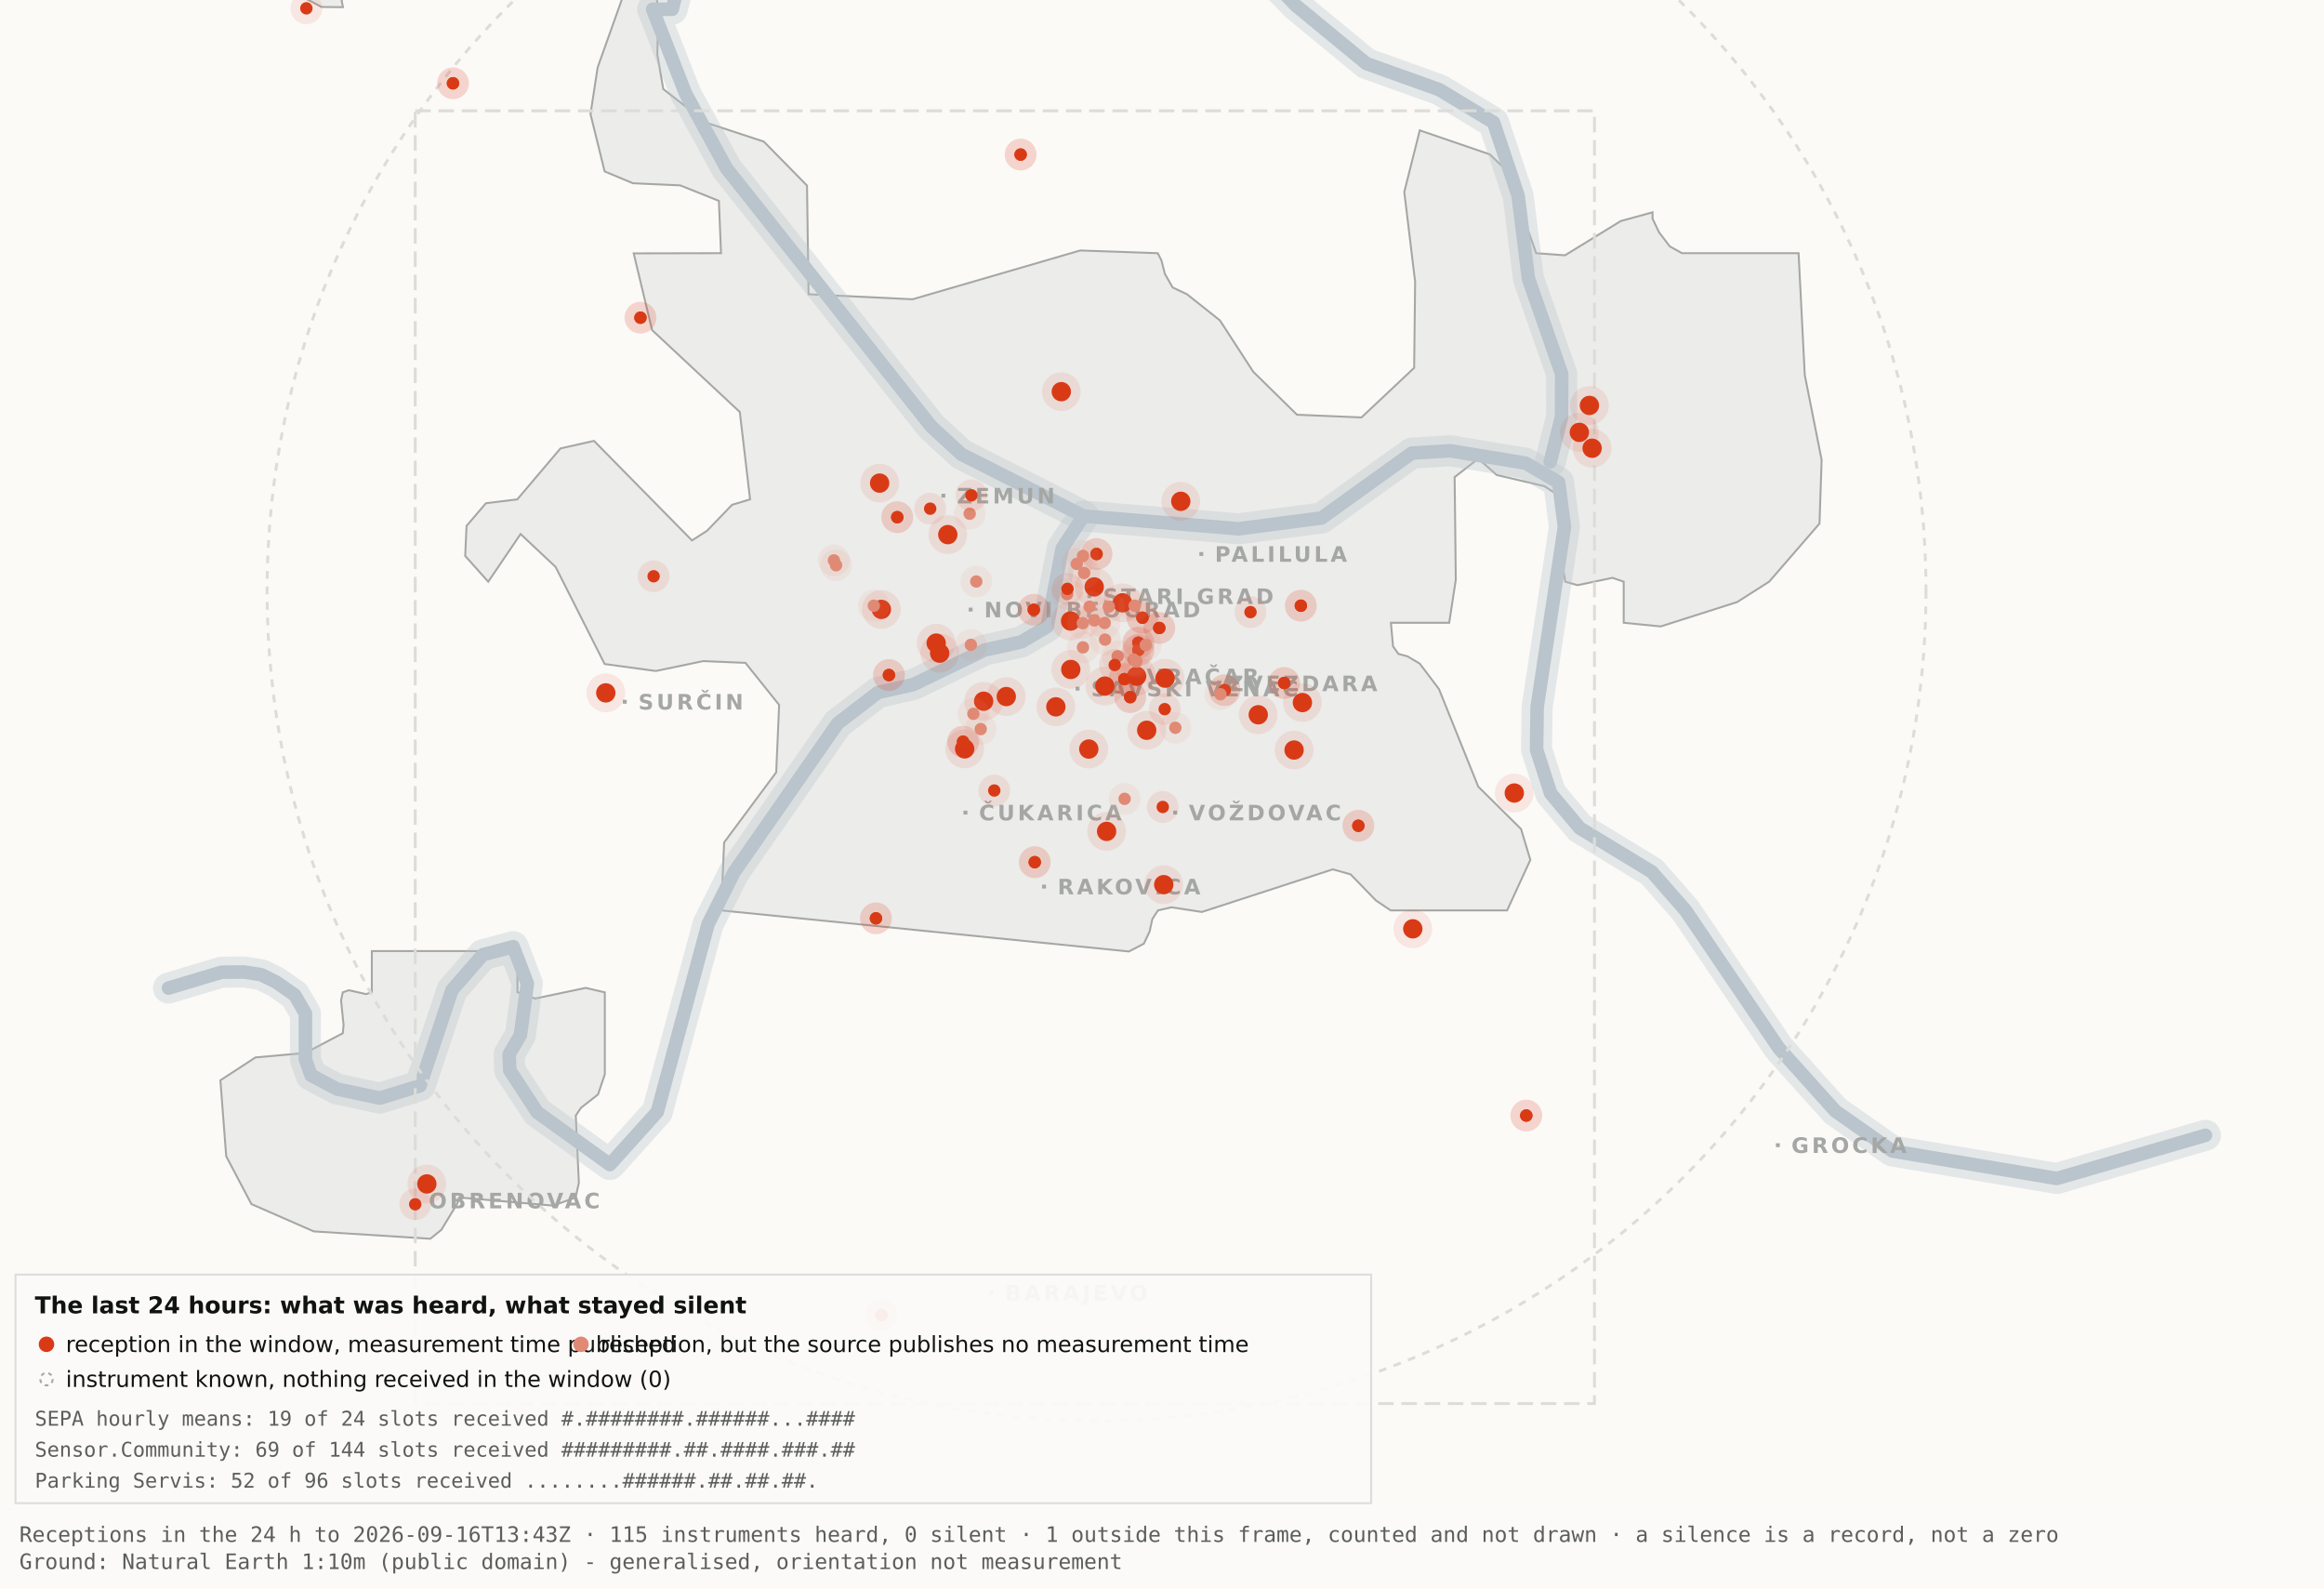
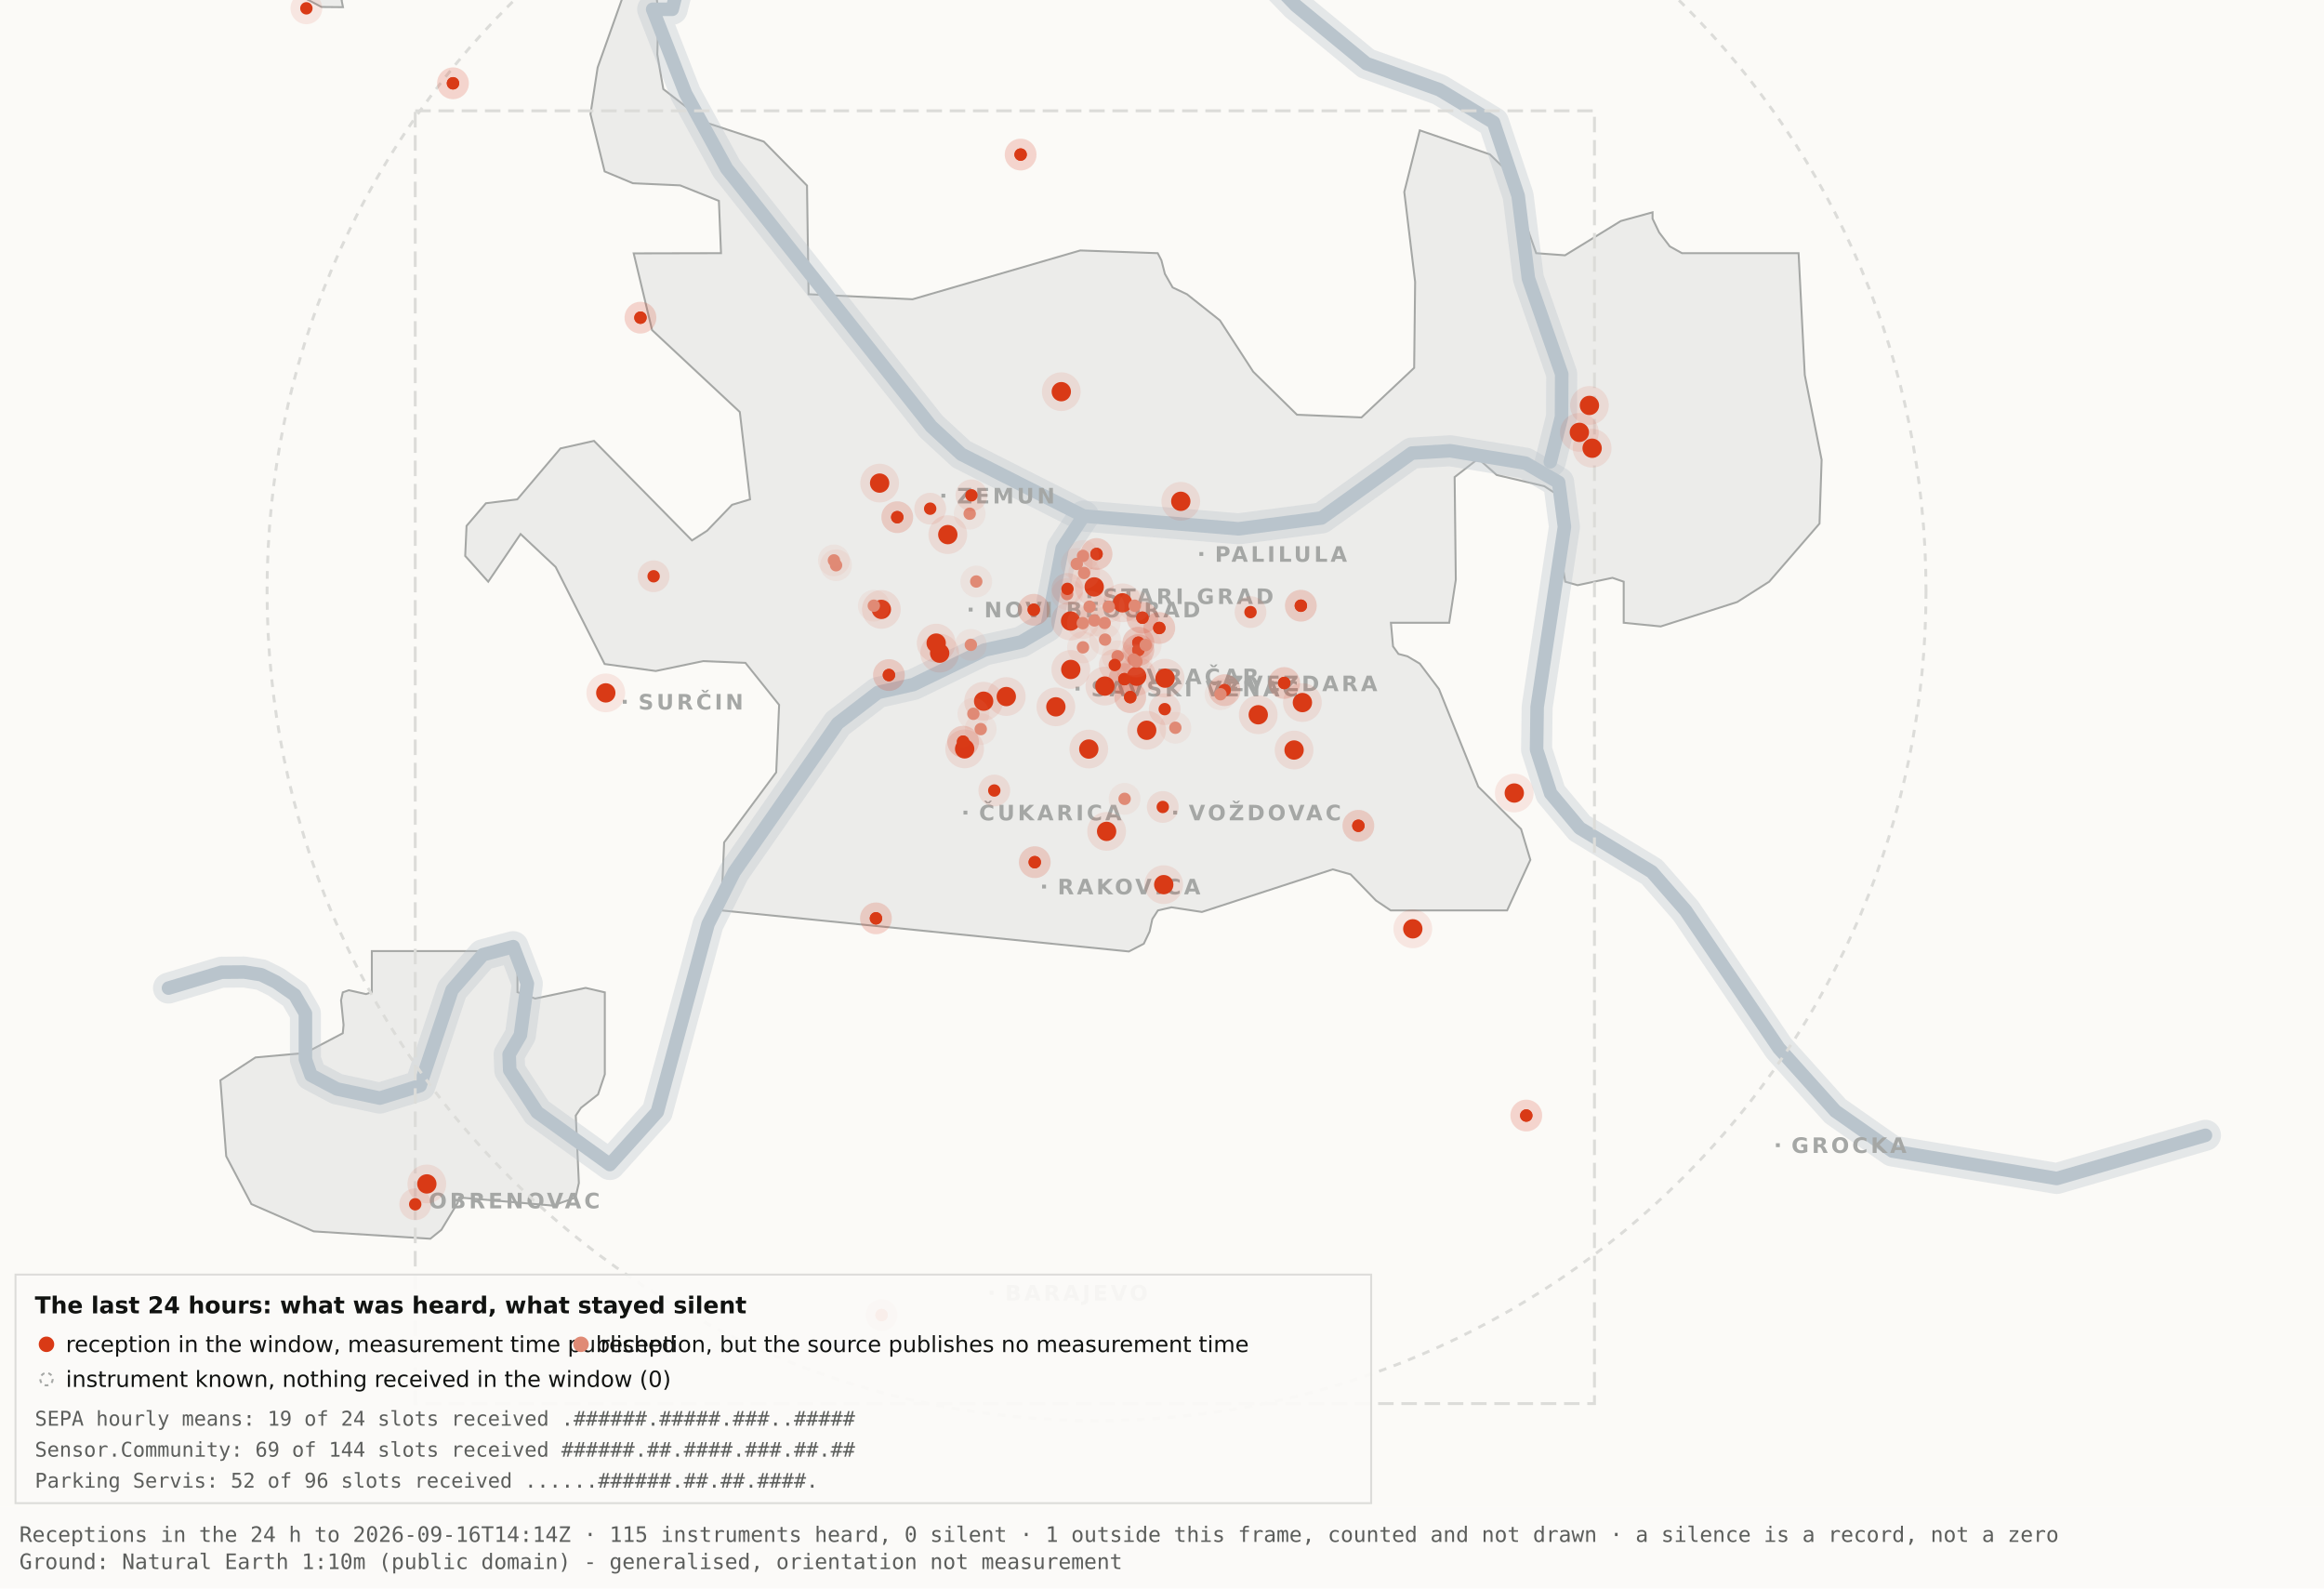
<svg xmlns="http://www.w3.org/2000/svg" viewBox="0 0 1200 820" width="1200" height="820" role="img" aria-label="Map 3 - The last 24 hours">
  <rect x="0" y="0" width="1200" height="820" fill="#fbfaf7" />
  <path d="M192.0,-34.8 L192.1,-17.6 L189.5,-19.9 L182.4,-10.7 L176.4,0.2 L177.1,3.7 L166.0,3.6 L138.0,-11.3 L131.8,-17.6 L130.3,-34.7 L134.1,-45.9 L158.3,-76.4 L166.7,-82.3 L177.1,-81.2 L183.0,-72.1 L192.0,-34.8 Z" fill="#ececea" stroke="#a5a7a5" stroke-width="1" fill-rule="evenodd" />
  <path d="M417.5,151.9 L471.2,154.5 L557.8,129.3 L597.8,130.7 L599.7,134.4 L601.5,141.4 L605.5,148.4 L612.9,151.9 L629.9,165.4 L647.1,191.9 L669.7,214.1 L703.0,215.5 L730.2,189.9 L730.7,145.5 L725.1,99.1 L733.1,67.3 L769.3,79.7 L778.2,88.3 L793.2,130.7 L808.1,131.8 L836.9,114.1 L853.3,109.6 L853.3,112.9 L856.7,120.0 L862.2,127.2 L868.5,130.7 L928.7,130.7 L931.9,193.6 L940.6,237.4 L939.5,270.3 L913.5,300.3 L897.0,310.8 L857.5,323.4 L838.4,321.5 L838.4,300.3 L832.6,298.3 L814.6,302.1 L808.2,300.3 L806.9,292.0 L809.7,266.1 L808.2,258.0 L797.4,251.0 L772.8,245.2 L763.3,236.8 L751.1,246.3 L751.7,299.3 L748.3,321.5 L718.2,321.5 L719.3,333.7 L722.1,337.6 L726.7,338.8 L733.1,342.6 L743.0,355.7 L763.3,406.1 L785.4,428.0 L790.2,443.9 L778.2,470.0 L718.1,470.0 L710.5,464.9 L697.4,451.4 L688.2,448.8 L620.6,470.8 L604.9,468.4 L597.9,470.0 L595.0,474.5 L593.6,480.9 L590.6,487.2 L582.9,491.2 L372.4,470.0 L373.9,434.9 L400.8,398.7 L402.3,363.9 L384.9,342.2 L363.1,341.3 L338.6,346.4 L312.2,342.8 L286.9,292.7 L268.8,275.7 L252.1,300.3 L240.2,287.0 L240.9,271.5 L250.9,259.8 L267.1,257.8 L289.4,231.5 L306.7,227.6 L357.3,279.0 L365.1,274.0 L378.0,260.6 L387.3,257.8 L382.0,212.7 L336.7,170.4 L327.2,130.8 L372.3,130.7 L371.2,103.7 L351.2,95.7 L326.8,94.6 L312.2,88.5 L304.9,58.9 L308.6,34.8 L327.3,-17.7 L337.9,-11.0 L340.0,6.7 L339.4,28.1 L342.5,46.0 L364.9,63.4 L394.4,73.1 L416.7,95.8 L417.5,151.9 Z" fill="#ececea" stroke="#a5a7a5" stroke-width="1" fill-rule="evenodd" />
  <path d="M267.2,512.2 L276.3,515.5 L302.4,510.0 L312.3,512.3 L312.3,554.6 L308.8,565.0 L300.0,571.9 L297.3,575.9 L298.9,610.7 L297.2,618.2 L285.6,622.4 L237.1,618.2 L236.3,621.0 L227.9,634.9 L222.2,639.5 L162.0,635.7 L129.8,621.6 L116.8,596.9 L113.8,557.7 L131.9,545.9 L157.6,543.6 L177.0,533.4 L177.4,529.1 L176.1,516.4 L177.0,512.3 L180.1,511.2 L189.0,513.2 L192.0,512.2 L192.0,491.0 L267.2,491.0 L267.2,512.2 Z" fill="#ececea" stroke="#a5a7a5" stroke-width="1" fill-rule="evenodd" />
  <path d="M87.0,510.1 L114.4,501.9 L126.1,501.8 L134.9,503.2 L142.6,507.0 L152.2,513.7 L157.7,523.2 L157.7,546.9 L160.6,555.1 L174.0,562.2 L196.1,566.9 L216.9,560.5 L233.4,511.1 L249.3,492.9 L265.0,488.7 L272.3,507.8 L268.7,534.4 L262.9,544.3 L263.2,552.5 L277.4,574.2 L314.9,601.2 L339.4,574.0 L365.6,477.1 L379.1,450.2 L432.5,373.5 L453.3,357.5 L471.6,353.4 L508.3,335.6 L527.3,331.4 L540.7,323.5 L548.5,283.0 L559.5,266.4" fill="none" stroke="#b9c4cc" stroke-width="16" stroke-opacity="0.35" stroke-linejoin="round" stroke-linecap="round" />
  <path d="M411.7,-177.5 L426.7,-103.9 L394.7,-58.3 L355.0,-26.6 L347.1,4.8 L337.0,4.8 L354.0,48.3 L375.2,87.0 L480.8,220.1 L496.4,234.5 L559.5,266.4 L639.5,273.0 L682.4,267.4 L729.0,233.9 L748.8,232.7 L787.7,239.1 L804.8,249.0 L807.8,272.0 L793.7,365.0 L793.4,387.0 L800.7,409.6 L815.7,427.5 L852.9,450.1 L870.4,470.1 L918.5,541.1 L947.7,573.6 L977.1,594.2 L1062.0,608.4 L1138.8,586.1" fill="none" stroke="#b9c4cc" stroke-width="16" stroke-opacity="0.35" stroke-linejoin="round" stroke-linecap="round" />
  <path d="M534.0,-142.1 L558.9,-95.2 L590.2,-64.2 L638.6,-28.7 L669.2,2.9 L705.5,32.8 L743.2,46.3 L771.2,63.2 L783.9,101.1 L789.2,143.8 L806.4,193.1 L806.3,215.2 L800.5,238.4" fill="none" stroke="#b9c4cc" stroke-width="16" stroke-opacity="0.35" stroke-linejoin="round" stroke-linecap="round" />
  <path d="M87.0,510.1 L114.4,501.9 L126.1,501.8 L134.9,503.2 L142.6,507.0 L152.2,513.7 L157.7,523.2 L157.7,546.9 L160.6,555.1 L174.0,562.2 L196.1,566.9 L216.9,560.5 L233.4,511.1 L249.3,492.9 L265.0,488.7 L272.3,507.8 L268.7,534.4 L262.9,544.3 L263.2,552.5 L277.4,574.2 L314.9,601.2 L339.4,574.0 L365.6,477.1 L379.1,450.2 L432.5,373.5 L453.3,357.5 L471.6,353.4 L508.3,335.6 L527.3,331.4 L540.7,323.5 L548.5,283.0 L559.5,266.4" fill="none" stroke="#b9c4cc" stroke-width="7" stroke-opacity="1" stroke-linejoin="round" stroke-linecap="round" />
  <path d="M411.7,-177.5 L426.7,-103.9 L394.7,-58.3 L355.0,-26.6 L347.1,4.8 L337.0,4.8 L354.0,48.3 L375.2,87.0 L480.8,220.1 L496.4,234.5 L559.5,266.4 L639.5,273.0 L682.4,267.4 L729.0,233.9 L748.8,232.7 L787.7,239.1 L804.8,249.0 L807.8,272.0 L793.7,365.0 L793.4,387.0 L800.7,409.6 L815.7,427.5 L852.9,450.1 L870.4,470.1 L918.5,541.1 L947.7,573.6 L977.1,594.2 L1062.0,608.4 L1138.8,586.1" fill="none" stroke="#b9c4cc" stroke-width="7" stroke-opacity="1" stroke-linejoin="round" stroke-linecap="round" />
  <path d="M534.0,-142.1 L558.9,-95.2 L590.2,-64.2 L638.6,-28.7 L669.2,2.9 L705.5,32.8 L743.2,46.3 L771.2,63.2 L783.9,101.1 L789.2,143.8 L806.4,193.1 L806.3,215.2 L800.5,238.4" fill="none" stroke="#b9c4cc" stroke-width="7" stroke-opacity="1" stroke-linejoin="round" stroke-linecap="round" />
  <rect x="561.5" y="306.8" width="2" height="2" fill="#a5a7a5" />
  <text x="569.5" y="311.8" font-family="Carlito, DejaVu Sans, Arial, sans-serif" font-size="11" font-weight="600" letter-spacing="1.5" fill="#a5a7a5">STARI GRAD</text>
  <rect x="584.0" y="348.2" width="2" height="2" fill="#a5a7a5" />
  <text x="592.0" y="353.2" font-family="Carlito, DejaVu Sans, Arial, sans-serif" font-size="11" font-weight="600" letter-spacing="1.5" fill="#a5a7a5">VRAČAR</text>
  <rect x="555.4" y="354.5" width="2" height="2" fill="#a5a7a5" />
  <text x="563.4" y="359.5" font-family="Carlito, DejaVu Sans, Arial, sans-serif" font-size="11" font-weight="600" letter-spacing="1.5" fill="#a5a7a5">SAVSKI VENAC</text>
  <rect x="500.2" y="313.7" width="2" height="2" fill="#a5a7a5" />
  <text x="508.2" y="318.7" font-family="Carlito, DejaVu Sans, Arial, sans-serif" font-size="11" font-weight="600" letter-spacing="1.5" fill="#a5a7a5">NOVI BEOGRAD</text>
  <rect x="486.1" y="254.9" width="2" height="2" fill="#a5a7a5" />
  <text x="494.1" y="259.9" font-family="Carlito, DejaVu Sans, Arial, sans-serif" font-size="11" font-weight="600" letter-spacing="1.5" fill="#a5a7a5">ZEMUN</text>
  <rect x="619.3" y="285.0" width="2" height="2" fill="#a5a7a5" />
  <text x="627.3" y="290.0" font-family="Carlito, DejaVu Sans, Arial, sans-serif" font-size="11" font-weight="600" letter-spacing="1.5" fill="#a5a7a5">PALILULA</text>
  <rect x="626.1" y="351.8" width="2" height="2" fill="#a5a7a5" />
  <text x="634.1" y="356.8" font-family="Carlito, DejaVu Sans, Arial, sans-serif" font-size="11" font-weight="600" letter-spacing="1.5" fill="#a5a7a5">ZVEZDARA</text>
  <rect x="605.8" y="418.5" width="2" height="2" fill="#a5a7a5" />
  <text x="613.8" y="423.5" font-family="Carlito, DejaVu Sans, Arial, sans-serif" font-size="11" font-weight="600" letter-spacing="1.5" fill="#a5a7a5">VOŽDOVAC</text>
  <rect x="497.5" y="418.5" width="2" height="2" fill="#a5a7a5" />
  <text x="505.5" y="423.5" font-family="Carlito, DejaVu Sans, Arial, sans-serif" font-size="11" font-weight="600" letter-spacing="1.5" fill="#a5a7a5">ČUKARICA</text>
  <rect x="538.1" y="456.7" width="2" height="2" fill="#a5a7a5" />
  <text x="546.1" y="461.7" font-family="Carlito, DejaVu Sans, Arial, sans-serif" font-size="11" font-weight="600" letter-spacing="1.5" fill="#a5a7a5">RAKOVICA</text>
  <rect x="321.6" y="361.3" width="2" height="2" fill="#a5a7a5" />
  <text x="329.6" y="366.3" font-family="Carlito, DejaVu Sans, Arial, sans-serif" font-size="11" font-weight="600" letter-spacing="1.5" fill="#a5a7a5">SURČIN</text>
  <rect x="917.0" y="590.2" width="2" height="2" fill="#a5a7a5" />
  <text x="925.0" y="595.2" font-family="Carlito, DejaVu Sans, Arial, sans-serif" font-size="11" font-weight="600" letter-spacing="1.5" fill="#a5a7a5">GROCKA</text>
  <rect x="213.4" y="618.8" width="2" height="2" fill="#a5a7a5" />
  <text x="221.4" y="623.8" font-family="Carlito, DejaVu Sans, Arial, sans-serif" font-size="11" font-weight="600" letter-spacing="1.5" fill="#a5a7a5">OBRENOVAC</text>
  <rect x="511.0" y="666.4" width="2" height="2" fill="#a5a7a5" />
  <text x="519.0" y="671.4" font-family="Carlito, DejaVu Sans, Arial, sans-serif" font-size="11" font-weight="600" letter-spacing="1.5" fill="#a5a7a5">BARAJEVO</text>
  <rect x="727.5" y="876.2" width="2" height="2" fill="#a5a7a5" />
  <text x="735.5" y="881.2" font-family="Carlito, DejaVu Sans, Arial, sans-serif" font-size="11" font-weight="600" letter-spacing="1.5" fill="#a5a7a5">SOPOT</text>
  <circle cx="566.2" cy="305.1" r="428.3" fill="none" stroke="#dcdcd9" stroke-width="1.5" stroke-dasharray="4 4" />
  <rect x="214.4" y="57.2" width="608.9" height="667.4" fill="none" stroke="#dcdcd9" stroke-width="1.5" stroke-dasharray="8 4" />
  <circle cx="507.9" cy="362.0" r="10" fill="#D93A16" fill-opacity=".10" />
  <circle cx="507.9" cy="362.0" r="5" fill="#D93A16" />
  <circle cx="519.6" cy="359.6" r="10" fill="#D93A16" fill-opacity=".10" />
  <circle cx="519.6" cy="359.6" r="5" fill="#D93A16" />
  <circle cx="498.1" cy="386.6" r="10" fill="#D93A16" fill-opacity=".10" />
  <circle cx="498.1" cy="386.6" r="5" fill="#D93A16" />
  <circle cx="552.8" cy="320.6" r="10" fill="#D93A16" fill-opacity=".10" />
  <circle cx="552.8" cy="320.6" r="5" fill="#D93A16" />
  <circle cx="455.1" cy="314.6" r="10" fill="#D93A16" fill-opacity=".10" />
  <circle cx="455.1" cy="314.6" r="5" fill="#D93A16" />
  <circle cx="548.0" cy="202.2" r="10" fill="#D93A16" fill-opacity=".10" />
  <circle cx="548.0" cy="202.2" r="5" fill="#D93A16" />
  <circle cx="579.6" cy="311.2" r="10" fill="#D93A16" fill-opacity=".10" />
  <circle cx="579.6" cy="311.2" r="5" fill="#D93A16" />
  <circle cx="592.1" cy="377.0" r="10" fill="#D93A16" fill-opacity=".10" />
  <circle cx="592.1" cy="377.0" r="5" fill="#D93A16" />
  <circle cx="562.2" cy="386.7" r="10" fill="#D93A16" fill-opacity=".10" />
  <circle cx="562.2" cy="386.7" r="5" fill="#D93A16" />
  <circle cx="570.5" cy="354.2" r="10" fill="#D93A16" fill-opacity=".10" />
  <circle cx="570.5" cy="354.2" r="5" fill="#D93A16" />
  <circle cx="600.9" cy="456.7" r="10" fill="#D93A16" fill-opacity=".10" />
  <circle cx="600.9" cy="456.7" r="5" fill="#D93A16" />
  <circle cx="609.7" cy="258.8" r="10" fill="#D93A16" fill-opacity=".10" />
  <circle cx="609.7" cy="258.8" r="5" fill="#D93A16" />
  <circle cx="729.5" cy="479.5" r="10" fill="#D93A16" fill-opacity=".10" />
  <circle cx="729.5" cy="479.5" r="5" fill="#D93A16" />
  <circle cx="672.5" cy="362.7" r="10" fill="#D93A16" fill-opacity=".10" />
  <circle cx="672.5" cy="362.7" r="5" fill="#D93A16" />
  <circle cx="552.9" cy="345.6" r="10" fill="#D93A16" fill-opacity=".10" />
  <circle cx="552.9" cy="345.6" r="5" fill="#D93A16" />
  <circle cx="485.2" cy="337.2" r="10" fill="#D93A16" fill-opacity=".10" />
  <circle cx="485.2" cy="337.2" r="5" fill="#D93A16" />
  <circle cx="220.4" cy="611.2" r="10" fill="#D93A16" fill-opacity=".10" />
  <circle cx="220.4" cy="611.2" r="5" fill="#D93A16" />
  <circle cx="483.4" cy="332.0" r="10" fill="#D93A16" fill-opacity=".10" />
  <circle cx="483.4" cy="332.0" r="5" fill="#D93A16" />
  <circle cx="820.7" cy="209.3" r="10" fill="#D93A16" fill-opacity=".10" />
  <circle cx="820.7" cy="209.3" r="5" fill="#D93A16" />
  <circle cx="815.5" cy="223.2" r="10" fill="#D93A16" fill-opacity=".10" />
  <circle cx="815.5" cy="223.2" r="5" fill="#D93A16" />
  <circle cx="822.1" cy="231.4" r="10" fill="#D93A16" fill-opacity=".10" />
  <circle cx="822.1" cy="231.4" r="5" fill="#D93A16" />
  <circle cx="571.4" cy="429.2" r="10" fill="#D93A16" fill-opacity=".10" />
  <circle cx="571.4" cy="429.2" r="5" fill="#D93A16" />
  <circle cx="565.0" cy="303.0" r="10" fill="#D93A16" fill-opacity=".10" />
  <circle cx="565.0" cy="303.0" r="5" fill="#D93A16" />
  <circle cx="668.2" cy="387.2" r="10" fill="#D93A16" fill-opacity=".10" />
  <circle cx="668.2" cy="387.2" r="5" fill="#D93A16" />
  <circle cx="312.8" cy="357.7" r="10" fill="#D93A16" fill-opacity=".10" />
  <circle cx="312.8" cy="357.7" r="5" fill="#D93A16" />
  <circle cx="545.2" cy="364.9" r="10" fill="#D93A16" fill-opacity=".10" />
  <circle cx="545.2" cy="364.9" r="5" fill="#D93A16" />
  <circle cx="781.9" cy="409.4" r="10" fill="#D93A16" fill-opacity=".10" />
  <circle cx="781.9" cy="409.4" r="5" fill="#D93A16" />
  <circle cx="586.9" cy="349.1" r="10" fill="#D93A16" fill-opacity=".10" />
  <circle cx="586.9" cy="349.1" r="5" fill="#D93A16" />
  <circle cx="601.6" cy="350.1" r="10" fill="#D93A16" fill-opacity=".10" />
  <circle cx="601.6" cy="350.1" r="5" fill="#D93A16" />
  <circle cx="649.7" cy="369.0" r="10" fill="#D93A16" fill-opacity=".10" />
  <circle cx="649.7" cy="369.0" r="5" fill="#D93A16" />
  <circle cx="489.4" cy="276.0" r="10" fill="#D93A16" fill-opacity=".10" />
  <circle cx="489.4" cy="276.0" r="5" fill="#D93A16" />
  <circle cx="454.2" cy="249.4" r="10" fill="#D93A16" fill-opacity=".10" />
  <circle cx="454.2" cy="249.4" r="5" fill="#D93A16" />
  <circle cx="587.8" cy="331.8" r="8.2" fill="#D93A16" fill-opacity=".10" />
  <circle cx="587.8" cy="331.8" r="3.2" fill="#D93A16" />
  <circle cx="587.8" cy="331.8" r="8.2" fill="#D93A16" fill-opacity=".10" />
  <circle cx="587.8" cy="331.8" r="3.2" fill="#D93A16" />
  <circle cx="534.3" cy="445.1" r="8.2" fill="#D93A16" fill-opacity=".10" />
  <circle cx="534.3" cy="445.1" r="3.2" fill="#D93A16" />
  <circle cx="534.3" cy="445.1" r="8.2" fill="#D93A16" fill-opacity=".10" />
  <circle cx="534.3" cy="445.1" r="3.2" fill="#D93A16" />
  <circle cx="497.3" cy="382.9" r="8.2" fill="#D93A16" fill-opacity=".10" />
  <circle cx="497.3" cy="382.9" r="3.2" fill="#D93A16" />
  <circle cx="497.3" cy="382.9" r="8.2" fill="#D93A16" fill-opacity=".10" />
  <circle cx="497.3" cy="382.9" r="3.2" fill="#D93A16" />
  <circle cx="330.7" cy="164.0" r="8.2" fill="#D93A16" fill-opacity=".10" />
  <circle cx="330.7" cy="164.0" r="3.2" fill="#D93A16" />
  <circle cx="330.7" cy="164.0" r="8.2" fill="#D93A16" fill-opacity=".10" />
  <circle cx="330.7" cy="164.0" r="3.2" fill="#D93A16" />
  <circle cx="583.6" cy="359.9" r="8.2" fill="#D93A16" fill-opacity=".10" />
  <circle cx="583.6" cy="359.9" r="3.2" fill="#D93A16" />
  <circle cx="583.6" cy="359.9" r="8.2" fill="#D93A16" fill-opacity=".10" />
  <circle cx="583.6" cy="359.9" r="3.2" fill="#D93A16" />
  <circle cx="663.1" cy="352.6" r="8.2" fill="#D93A16" fill-opacity=".10" />
  <circle cx="663.1" cy="352.6" r="3.2" fill="#D93A16" />
  <circle cx="663.1" cy="352.6" r="8.2" fill="#D93A16" fill-opacity=".10" />
  <circle cx="663.1" cy="352.6" r="3.2" fill="#D93A16" />
  <circle cx="601.4" cy="366.1" r="8.2" fill="#D93A16" fill-opacity=".10" />
  <circle cx="601.4" cy="366.1" r="3.2" fill="#D93A16" />
  <circle cx="214.4" cy="621.7" r="8.2" fill="#D93A16" fill-opacity=".10" />
  <circle cx="214.4" cy="621.7" r="3.2" fill="#D93A16" />
  <circle cx="463.3" cy="267.0" r="8.2" fill="#D93A16" fill-opacity=".10" />
  <circle cx="463.3" cy="267.0" r="3.2" fill="#D93A16" />
  <circle cx="463.3" cy="267.0" r="8.2" fill="#D93A16" fill-opacity=".10" />
  <circle cx="463.3" cy="267.0" r="3.2" fill="#D93A16" />
  <circle cx="600.4" cy="416.6" r="8.2" fill="#D93A16" fill-opacity=".10" />
  <circle cx="600.4" cy="416.6" r="3.2" fill="#D93A16" />
  <circle cx="671.7" cy="312.7" r="8.2" fill="#D93A16" fill-opacity=".10" />
  <circle cx="671.7" cy="312.7" r="3.2" fill="#D93A16" />
  <circle cx="671.7" cy="312.7" r="8.2" fill="#D93A16" fill-opacity=".10" />
  <circle cx="671.7" cy="312.7" r="3.2" fill="#D93A16" />
  <circle cx="587.8" cy="335.6" r="8.2" fill="#D93A16" fill-opacity=".10" />
  <circle cx="587.8" cy="335.6" r="3.2" fill="#D93A16" />
  <circle cx="587.8" cy="335.6" r="8.2" fill="#D93A16" fill-opacity=".10" />
  <circle cx="587.8" cy="335.6" r="3.2" fill="#D93A16" />
  <circle cx="455.2" cy="678.9" r="8.2" fill="#D93A16" fill-opacity=".10" />
  <circle cx="455.2" cy="678.9" r="3.2" fill="#D93A16" />
  <circle cx="455.2" cy="678.9" r="8.2" fill="#D93A16" fill-opacity=".10" />
  <circle cx="455.2" cy="678.9" r="3.2" fill="#D93A16" />
  <circle cx="598.6" cy="324.2" r="8.2" fill="#D93A16" fill-opacity=".10" />
  <circle cx="598.6" cy="324.2" r="3.2" fill="#D93A16" />
  <circle cx="598.6" cy="324.2" r="8.2" fill="#D93A16" fill-opacity=".10" />
  <circle cx="598.6" cy="324.2" r="3.2" fill="#D93A16" />
  <circle cx="233.9" cy="43.0" r="8.2" fill="#D93A16" fill-opacity=".10" />
  <circle cx="233.9" cy="43.0" r="3.2" fill="#D93A16" />
  <circle cx="233.9" cy="43.0" r="8.2" fill="#D93A16" fill-opacity=".10" />
  <circle cx="233.9" cy="43.0" r="3.2" fill="#D93A16" />
  <circle cx="566.2" cy="286.0" r="8.2" fill="#D93A16" fill-opacity=".10" />
  <circle cx="566.2" cy="286.0" r="3.2" fill="#D93A16" />
  <circle cx="566.2" cy="286.0" r="8.2" fill="#D93A16" fill-opacity=".10" />
  <circle cx="566.2" cy="286.0" r="3.2" fill="#D93A16" />
  <circle cx="589.9" cy="318.9" r="8.2" fill="#D93A16" fill-opacity=".10" />
  <circle cx="589.9" cy="318.9" r="3.2" fill="#D93A16" />
  <circle cx="589.9" cy="318.9" r="8.2" fill="#D93A16" fill-opacity=".10" />
  <circle cx="589.9" cy="318.9" r="3.2" fill="#D93A16" />
  <circle cx="701.4" cy="426.3" r="8.2" fill="#D93A16" fill-opacity=".10" />
  <circle cx="701.4" cy="426.3" r="3.2" fill="#D93A16" />
  <circle cx="701.4" cy="426.3" r="8.2" fill="#D93A16" fill-opacity=".10" />
  <circle cx="701.4" cy="426.3" r="3.2" fill="#D93A16" />
  <circle cx="480.3" cy="262.6" r="8.2" fill="#D93A16" fill-opacity=".10" />
  <circle cx="480.3" cy="262.6" r="3.2" fill="#D93A16" />
  <circle cx="533.8" cy="314.8" r="8.2" fill="#D93A16" fill-opacity=".10" />
  <circle cx="533.8" cy="314.8" r="3.2" fill="#D93A16" />
  <circle cx="533.8" cy="314.8" r="8.2" fill="#D93A16" fill-opacity=".10" />
  <circle cx="533.8" cy="314.8" r="3.2" fill="#D93A16" />
  <circle cx="527.0" cy="79.8" r="8.2" fill="#D93A16" fill-opacity=".10" />
  <circle cx="527.0" cy="79.8" r="3.2" fill="#D93A16" />
  <circle cx="527.0" cy="79.8" r="8.2" fill="#D93A16" fill-opacity=".10" />
  <circle cx="527.0" cy="79.8" r="3.2" fill="#D93A16" />
  <circle cx="788.1" cy="575.9" r="8.2" fill="#D93A16" fill-opacity=".10" />
  <circle cx="788.1" cy="575.9" r="3.2" fill="#D93A16" />
  <circle cx="788.1" cy="575.9" r="8.2" fill="#D93A16" fill-opacity=".10" />
  <circle cx="788.1" cy="575.9" r="3.2" fill="#D93A16" />
  <circle cx="580.6" cy="350.6" r="8.2" fill="#D93A16" fill-opacity=".10" />
  <circle cx="580.6" cy="350.6" r="3.2" fill="#D93A16" />
  <circle cx="580.6" cy="350.6" r="8.2" fill="#D93A16" fill-opacity=".10" />
  <circle cx="580.6" cy="350.6" r="3.2" fill="#D93A16" />
  <circle cx="452.3" cy="474.1" r="8.2" fill="#D93A16" fill-opacity=".10" />
  <circle cx="452.3" cy="474.1" r="3.2" fill="#D93A16" />
  <circle cx="452.3" cy="474.1" r="8.2" fill="#D93A16" fill-opacity=".10" />
  <circle cx="452.3" cy="474.1" r="3.2" fill="#D93A16" />
  <circle cx="632.3" cy="356.3" r="8.2" fill="#D93A16" fill-opacity=".10" />
  <circle cx="632.3" cy="356.3" r="3.2" fill="#D93A16" />
  <circle cx="632.3" cy="356.3" r="8.2" fill="#D93A16" fill-opacity=".10" />
  <circle cx="632.3" cy="356.3" r="3.2" fill="#D93A16" />
  <circle cx="158.2" cy="4.3" r="8.2" fill="#D93A16" fill-opacity=".10" />
  <circle cx="158.2" cy="4.3" r="3.2" fill="#D93A16" />
  <circle cx="459.0" cy="348.5" r="8.2" fill="#D93A16" fill-opacity=".10" />
  <circle cx="459.0" cy="348.5" r="3.2" fill="#D93A16" />
  <circle cx="459.0" cy="348.5" r="8.2" fill="#D93A16" fill-opacity=".10" />
  <circle cx="459.0" cy="348.5" r="3.2" fill="#D93A16" />
  <circle cx="645.7" cy="316.0" r="8.2" fill="#D93A16" fill-opacity=".10" />
  <circle cx="645.7" cy="316.0" r="3.2" fill="#D93A16" />
  <circle cx="585.3" cy="340.5" r="8.2" fill="#e08a75" fill-opacity=".10" />
  <circle cx="585.3" cy="340.5" r="3.2" fill="#e08a75" />
  <circle cx="585.9" cy="312.7" r="8.2" fill="#e08a75" fill-opacity=".10" />
  <circle cx="585.9" cy="312.7" r="3.2" fill="#e08a75" />
  <circle cx="559.2" cy="334.2" r="8.2" fill="#e08a75" fill-opacity=".10" />
  <circle cx="559.2" cy="334.2" r="3.2" fill="#e08a75" />
  <circle cx="570.6" cy="330.2" r="8.2" fill="#e08a75" fill-opacity=".10" />
  <circle cx="570.6" cy="330.2" r="3.2" fill="#e08a75" />
  <circle cx="562.6" cy="313.2" r="8.2" fill="#e08a75" fill-opacity=".10" />
  <circle cx="562.6" cy="313.2" r="3.2" fill="#e08a75" />
  <circle cx="500.7" cy="265.2" r="8.2" fill="#e08a75" fill-opacity=".10" />
  <circle cx="500.7" cy="265.2" r="3.2" fill="#e08a75" />
  <circle cx="570.4" cy="321.6" r="8.2" fill="#e08a75" fill-opacity=".10" />
  <circle cx="570.4" cy="321.6" r="3.2" fill="#e08a75" />
  <circle cx="591.6" cy="333.0" r="8.2" fill="#e08a75" fill-opacity=".10" />
  <circle cx="591.6" cy="333.0" r="3.2" fill="#e08a75" />
  <circle cx="565.1" cy="320.3" r="8.2" fill="#e08a75" fill-opacity=".10" />
  <circle cx="565.1" cy="320.3" r="3.2" fill="#e08a75" />
  <circle cx="502.6" cy="368.5" r="8.2" fill="#e08a75" fill-opacity=".10" />
  <circle cx="502.6" cy="368.5" r="3.2" fill="#e08a75" />
  <circle cx="501.3" cy="332.9" r="8.2" fill="#e08a75" fill-opacity=".10" />
  <circle cx="501.3" cy="332.9" r="3.2" fill="#e08a75" />
  <circle cx="451.2" cy="312.7" r="8.2" fill="#e08a75" fill-opacity=".10" />
  <circle cx="451.2" cy="312.7" r="3.2" fill="#e08a75" />
  <circle cx="431.7" cy="291.8" r="8.2" fill="#e08a75" fill-opacity=".10" />
  <circle cx="431.7" cy="291.8" r="3.2" fill="#e08a75" />
  <circle cx="630.2" cy="358.4" r="8.2" fill="#e08a75" fill-opacity=".10" />
  <circle cx="630.2" cy="358.4" r="3.2" fill="#e08a75" />
  <circle cx="551.0" cy="306.7" r="8.2" fill="#e08a75" fill-opacity=".10" />
  <circle cx="551.0" cy="306.7" r="3.2" fill="#e08a75" />
  <circle cx="559.8" cy="295.8" r="8.2" fill="#e08a75" fill-opacity=".10" />
  <circle cx="559.8" cy="295.8" r="3.2" fill="#e08a75" />
  <circle cx="559.1" cy="321.7" r="8.2" fill="#e08a75" fill-opacity=".10" />
  <circle cx="559.1" cy="321.7" r="3.2" fill="#e08a75" />
  <circle cx="606.9" cy="375.7" r="8.2" fill="#e08a75" fill-opacity=".10" />
  <circle cx="606.9" cy="375.7" r="3.2" fill="#e08a75" />
  <circle cx="430.6" cy="289.3" r="8.2" fill="#e08a75" fill-opacity=".10" />
  <circle cx="430.6" cy="289.3" r="3.2" fill="#e08a75" />
  <circle cx="559.2" cy="287.0" r="8.2" fill="#e08a75" fill-opacity=".10" />
  <circle cx="559.2" cy="287.0" r="3.2" fill="#e08a75" />
  <circle cx="504.1" cy="300.2" r="8.2" fill="#e08a75" fill-opacity=".10" />
  <circle cx="504.1" cy="300.2" r="3.2" fill="#e08a75" />
  <circle cx="572.5" cy="313.2" r="8.2" fill="#e08a75" fill-opacity=".10" />
  <circle cx="572.5" cy="313.2" r="3.2" fill="#e08a75" />
  <circle cx="577.1" cy="338.8" r="8.2" fill="#e08a75" fill-opacity=".10" />
  <circle cx="577.1" cy="338.8" r="3.2" fill="#e08a75" />
  <circle cx="580.7" cy="412.4" r="8.2" fill="#e08a75" fill-opacity=".10" />
  <circle cx="580.7" cy="412.4" r="3.2" fill="#e08a75" />
  <circle cx="556.0" cy="291.1" r="8.2" fill="#e08a75" fill-opacity=".10" />
  <circle cx="556.0" cy="291.1" r="3.2" fill="#e08a75" />
  <circle cx="586.8" cy="341.5" r="8.2" fill="#e08a75" fill-opacity=".10" />
  <circle cx="586.8" cy="341.5" r="3.2" fill="#e08a75" />
  <circle cx="506.4" cy="376.4" r="8.2" fill="#e08a75" fill-opacity=".10" />
  <circle cx="506.4" cy="376.4" r="3.2" fill="#e08a75" />
  <circle cx="575.6" cy="343.3" r="8.2" fill="#D93A16" fill-opacity=".10" />
  <circle cx="575.6" cy="343.3" r="3.2" fill="#D93A16" />
  <circle cx="513.4" cy="408.1" r="8.2" fill="#D93A16" fill-opacity=".10" />
  <circle cx="513.4" cy="408.1" r="3.2" fill="#D93A16" />
  <circle cx="337.5" cy="297.5" r="8.2" fill="#D93A16" fill-opacity=".10" />
  <circle cx="337.5" cy="297.5" r="3.2" fill="#D93A16" />
  <circle cx="551.2" cy="304.0" r="8.2" fill="#D93A16" fill-opacity=".10" />
  <circle cx="551.2" cy="304.0" r="3.2" fill="#D93A16" />
  <circle cx="501.6" cy="255.7" r="8.2" fill="#D93A16" fill-opacity=".10" />
  <circle cx="501.6" cy="255.7" r="3.2" fill="#D93A16" />
  <g transform="translate(0 650)">
    <rect x="8" y="8" width="700" height="118" fill="#fbfaf7" fill-opacity=".94" stroke="#dcdcd9" />
    <text x="18" y="28" font-family="Carlito, DejaVu Sans, Arial, sans-serif" font-size="12" font-weight="700" fill="#111311">The last 24 hours: what was heard, what stayed silent</text>
    <circle cx="24" cy="44" r="4" fill="#D93A16" />
    <text x="34" y="48" font-family="Carlito, DejaVu Sans, Arial, sans-serif" font-size="11.5" fill="#111311">reception in the window, measurement time published</text>
    <circle cx="300" cy="44" r="4" fill="#e08a75" />
    <text x="310" y="48" font-family="Carlito, DejaVu Sans, Arial, sans-serif" font-size="11.5" fill="#111311">reception, but the source publishes no measurement time</text>
    <circle cx="24" cy="62" r="3.2" fill="none" stroke="#a5a7a5" stroke-dasharray="2 2" />
    <text x="34" y="66" font-family="Carlito, DejaVu Sans, Arial, sans-serif" font-size="11.5" fill="#111311">instrument known, nothing received in the window (0)</text>
-     <text x="18" y="86" font-family="DejaVu Sans Mono, Menlo, monospace" font-size="10.5" fill="#5c5e5c">SEPA hourly means: 19 of 24 slots received  #.########.######...####</text>
-     <text x="18" y="102" font-family="DejaVu Sans Mono, Menlo, monospace" font-size="10.5" fill="#5c5e5c">Sensor.Community: 69 of 144 slots received  #########.##.####.###.##</text>
-     <text x="18" y="118" font-family="DejaVu Sans Mono, Menlo, monospace" font-size="10.5" fill="#5c5e5c">Parking Servis: 52 of 96 slots received  ........######.##.##.##.</text>
+     <text x="18" y="86" font-family="DejaVu Sans Mono, Menlo, monospace" font-size="10.5" fill="#5c5e5c">SEPA hourly means: 19 of 24 slots received  .######.#####.###..#####</text>
+     <text x="18" y="102" font-family="DejaVu Sans Mono, Menlo, monospace" font-size="10.5" fill="#5c5e5c">Sensor.Community: 69 of 144 slots received  ######.##.####.###.##.##</text>
+     <text x="18" y="118" font-family="DejaVu Sans Mono, Menlo, monospace" font-size="10.5" fill="#5c5e5c">Parking Servis: 52 of 96 slots received  ......######.##.##.####.</text>
  </g>
  <rect x="0" y="778" width="1200" height="42" fill="#fbfaf7" fill-opacity=".94" />
-   <text x="10" y="796" font-family="DejaVu Sans Mono, Menlo, monospace" font-size="11" fill="#5c5e5c">Receptions in the 24 h to 2026-09-16T13:43Z  ·  115 instruments heard, 0 silent  ·  1 outside this frame, counted and not drawn  ·  a silence is a record, not a zero</text>
+   <text x="10" y="796" font-family="DejaVu Sans Mono, Menlo, monospace" font-size="11" fill="#5c5e5c">Receptions in the 24 h to 2026-09-16T14:14Z  ·  115 instruments heard, 0 silent  ·  1 outside this frame, counted and not drawn  ·  a silence is a record, not a zero</text>
  <text x="10" y="810" font-family="DejaVu Sans Mono, Menlo, monospace" font-size="11" fill="#5c5e5c">Ground: Natural Earth 1:10m (public domain) - generalised, orientation not measurement</text>
</svg>
